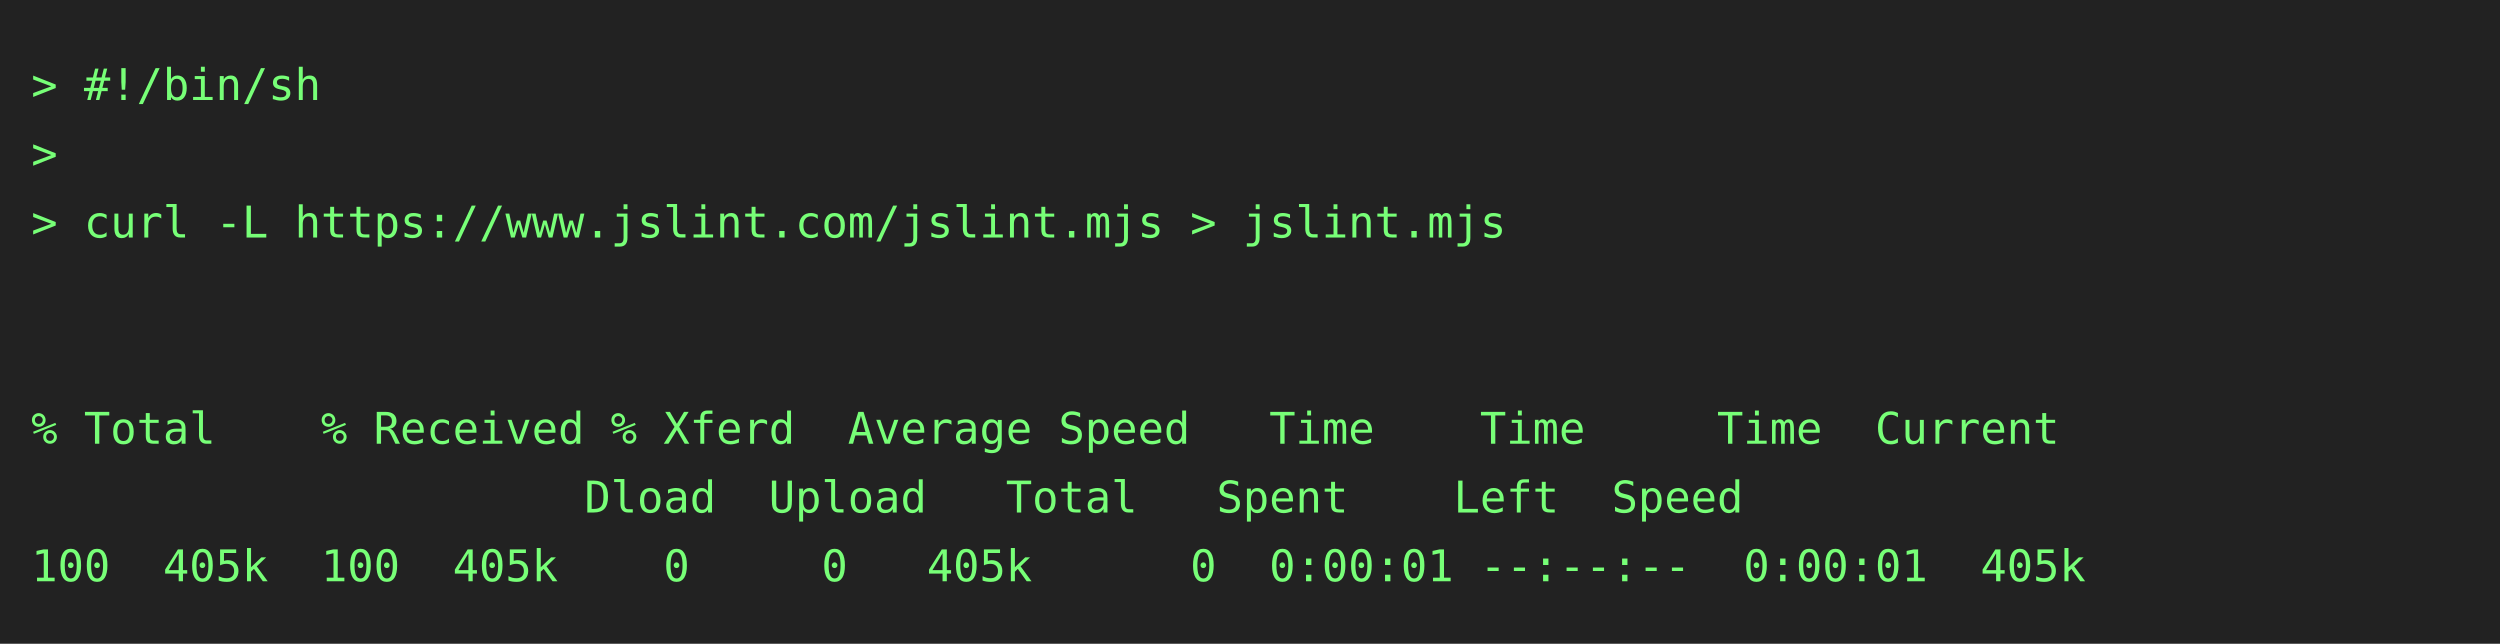
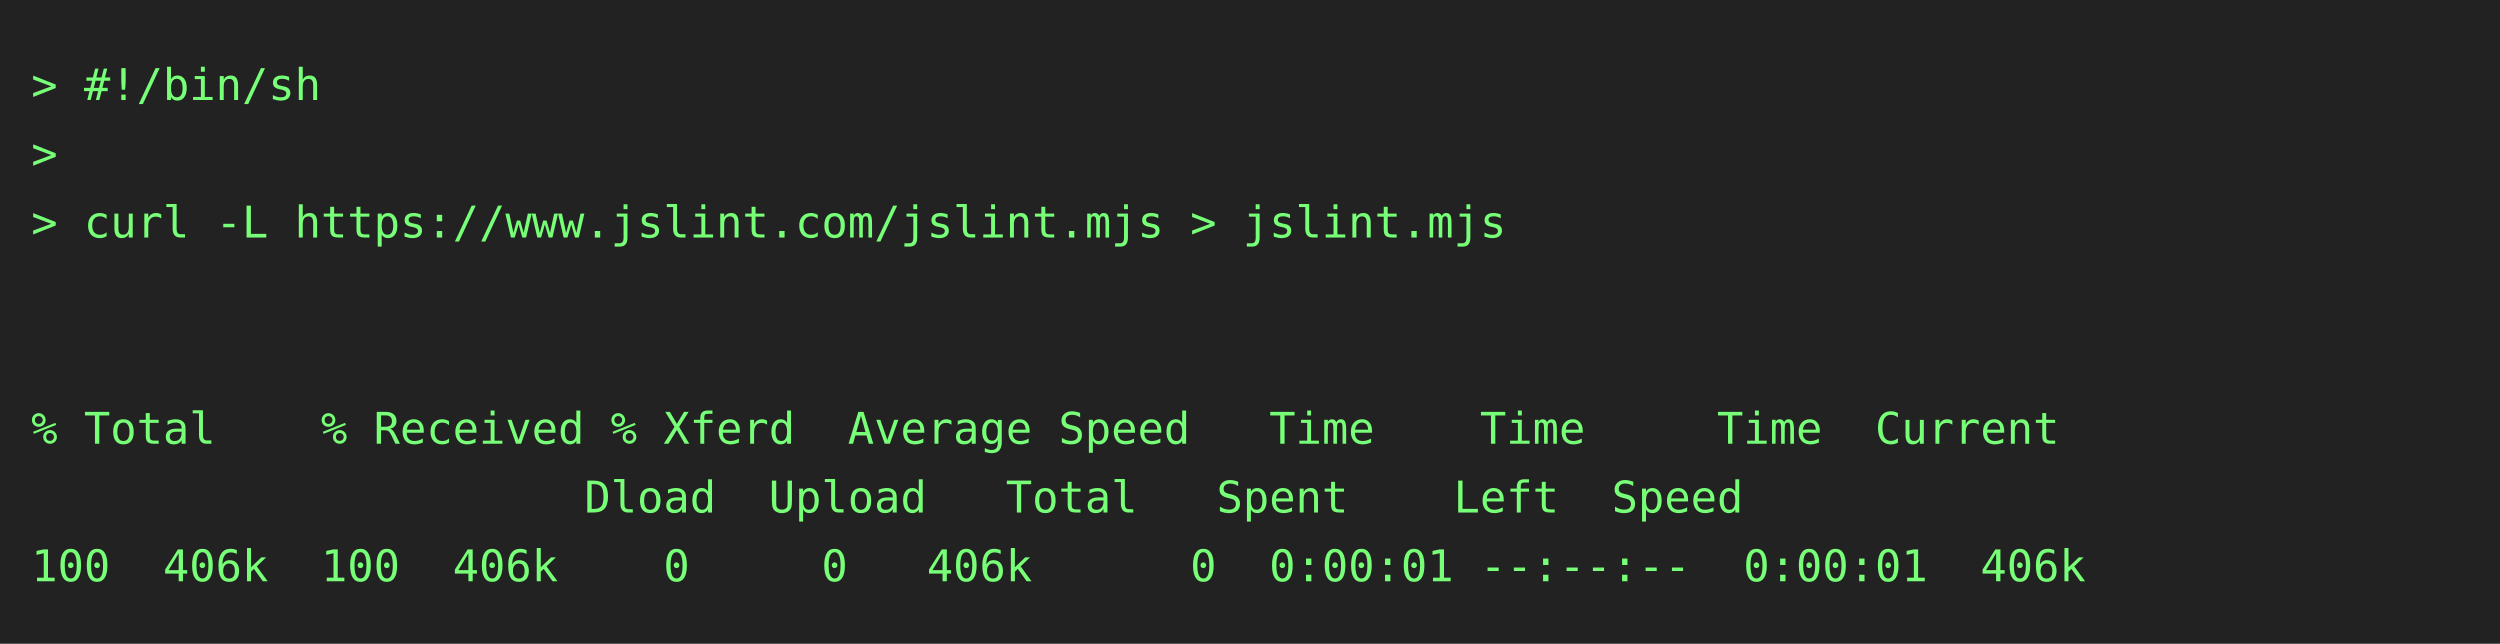
<svg xmlns="http://www.w3.org/2000/svg" height="206" width="800">
  <rect height="206" fill="#222" width="800" />
  <text fill="#7f7" font-family="consolas, menlo, monospace" font-size="14" xml:space="preserve">
    <tspan lengthAdjust="spacingAndGlyphs" textLength="768" x="10" y="32">&gt; #!/bin/sh                                                                                      </tspan>
    <tspan lengthAdjust="spacingAndGlyphs" textLength="768" x="10" y="54">&gt;                                                                                                </tspan>
    <tspan lengthAdjust="spacingAndGlyphs" textLength="768" x="10" y="76">&gt; curl -L https://www.jslint.com/jslint.mjs &gt; jslint.mjs                                         </tspan>
    <tspan lengthAdjust="spacingAndGlyphs" textLength="768" x="10" y="98">                                                                                                 </tspan>
    <tspan lengthAdjust="spacingAndGlyphs" textLength="768" x="10" y="120">                                                                                                 </tspan>
    <tspan lengthAdjust="spacingAndGlyphs" textLength="768" x="10" y="142">% Total    % Received % Xferd  Average Speed   Time    Time     Time  Current                    </tspan>
    <tspan lengthAdjust="spacingAndGlyphs" textLength="768" x="10" y="164">                     Dload  Upload   Total   Spent    Left  Speed                                </tspan>
-     <tspan lengthAdjust="spacingAndGlyphs" textLength="768" x="10" y="186">100  405k  100  405k    0     0   405k      0  0:00:01 --:--:--  0:00:01  405k                   </tspan>
+     <tspan lengthAdjust="spacingAndGlyphs" textLength="768" x="10" y="186">100  406k  100  406k    0     0   406k      0  0:00:01 --:--:--  0:00:01  406k                   </tspan>
  </text>
</svg>
